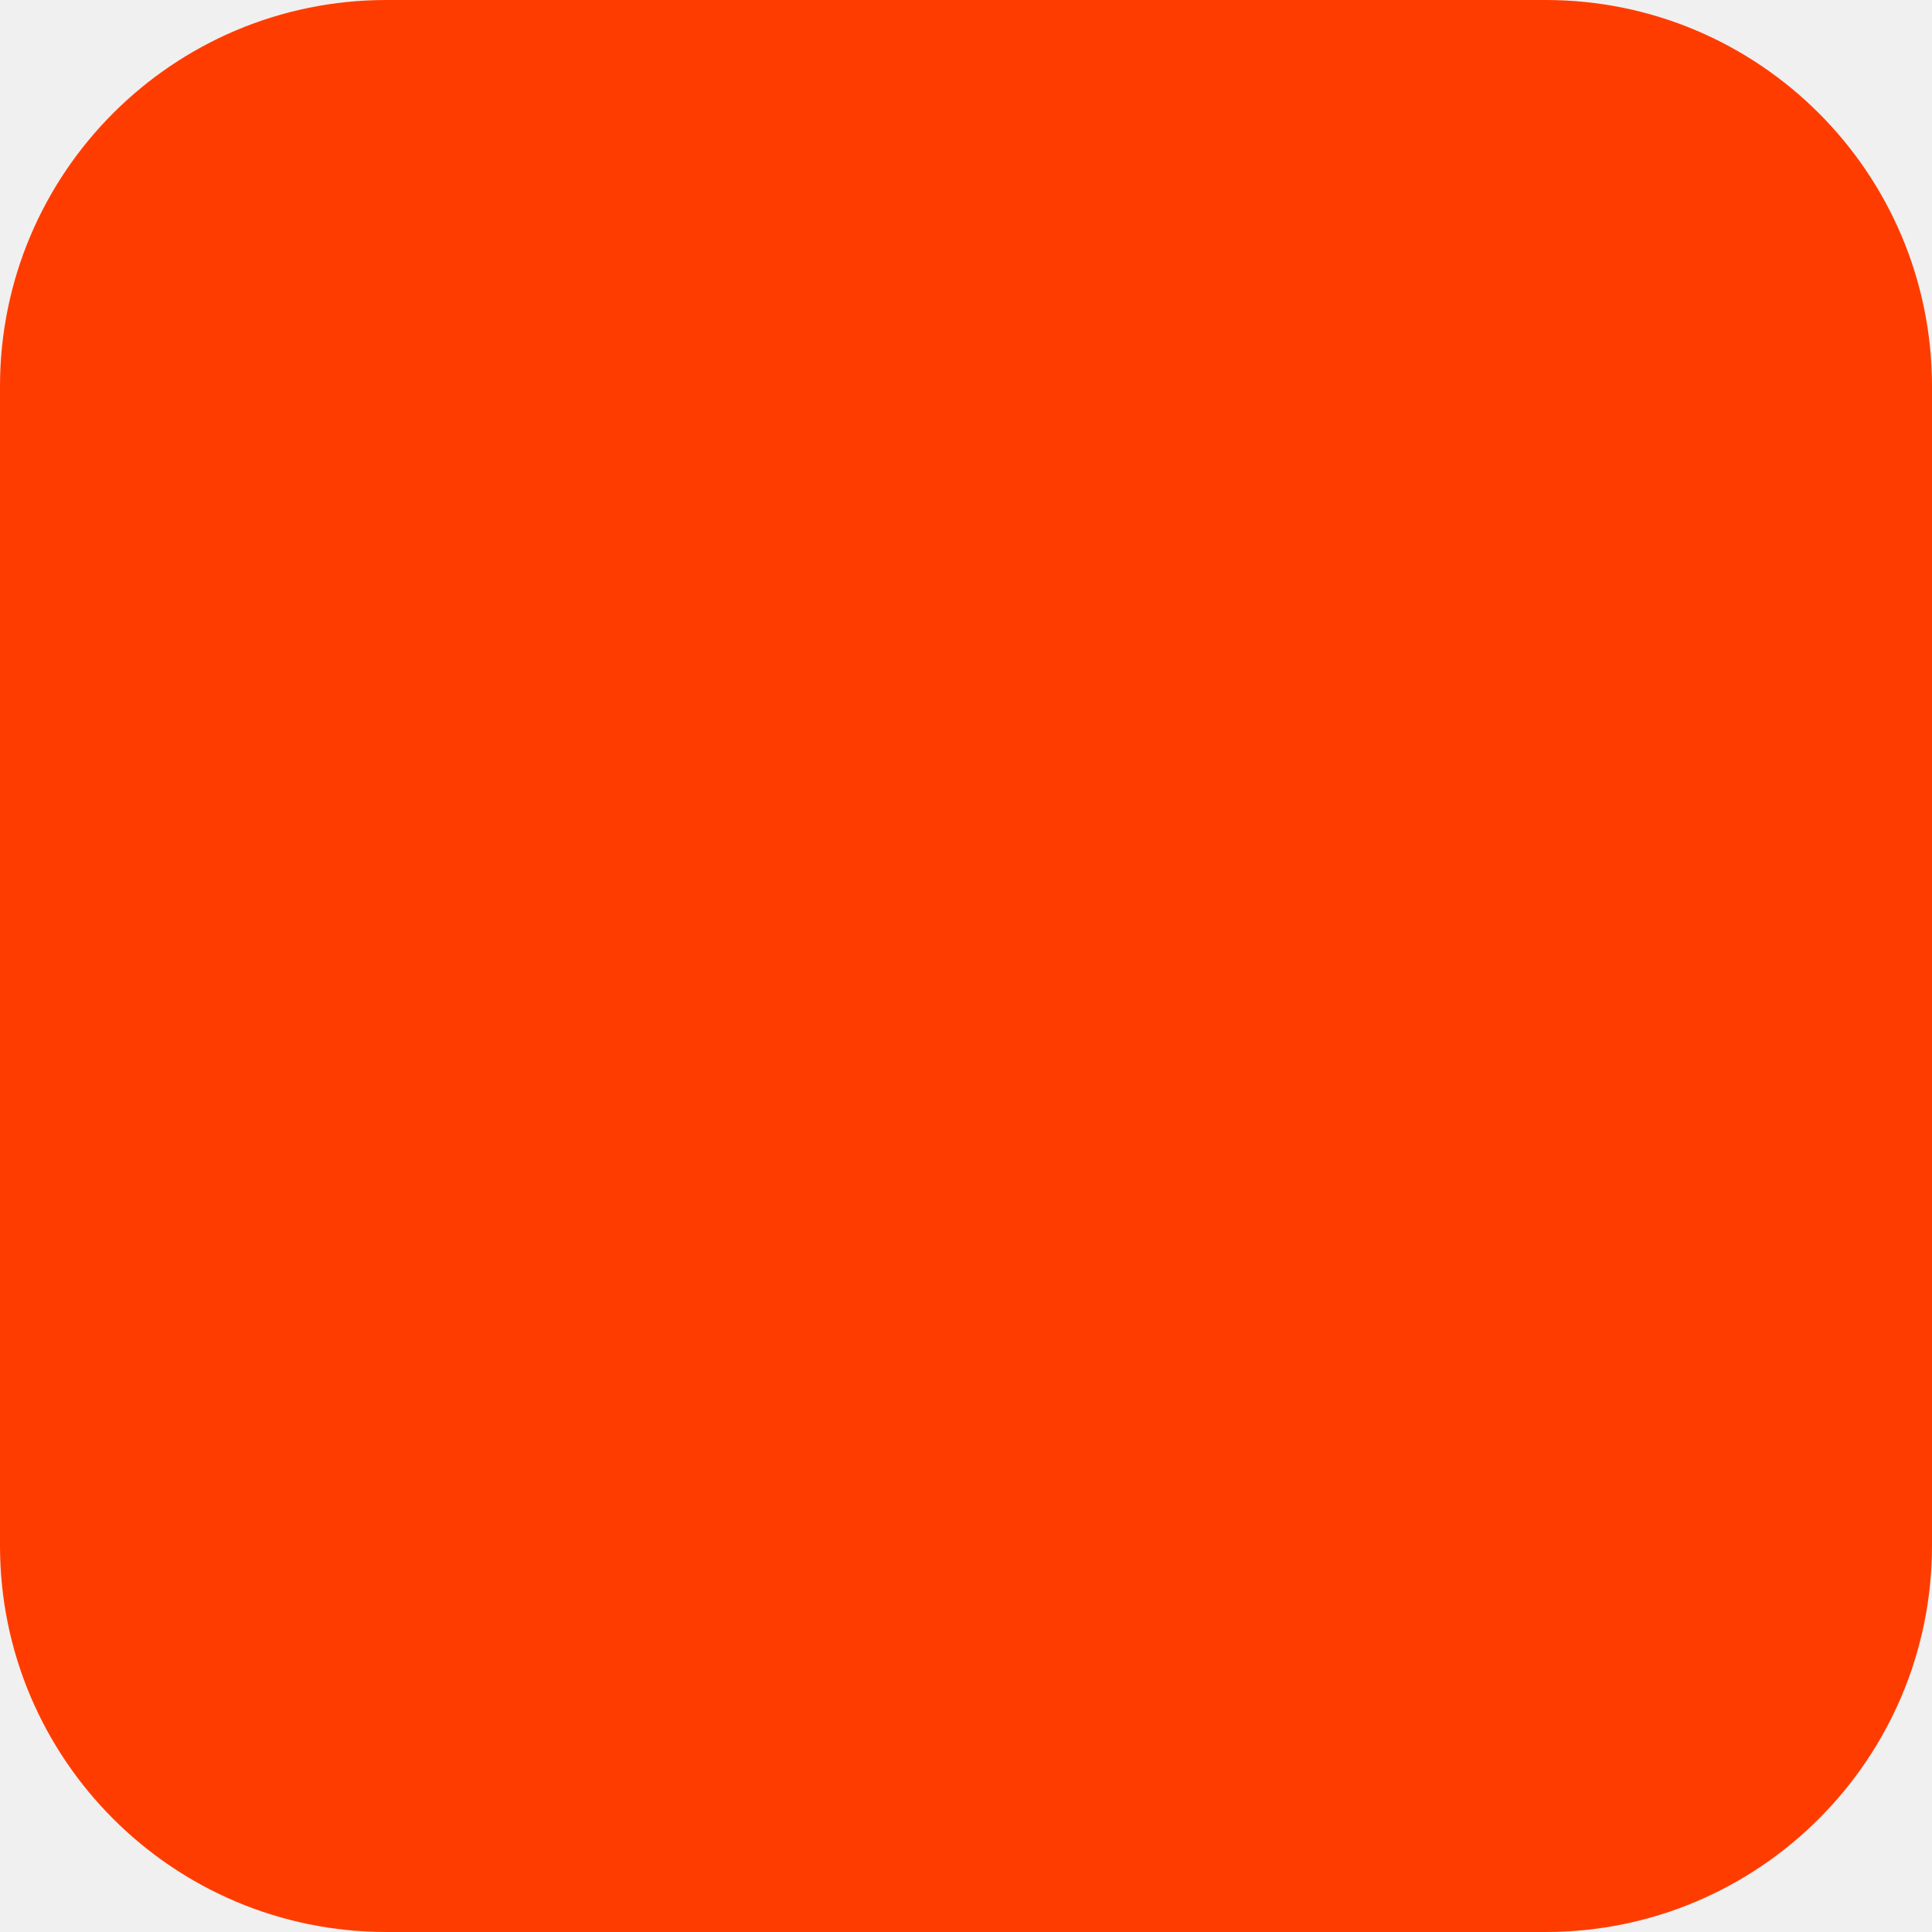
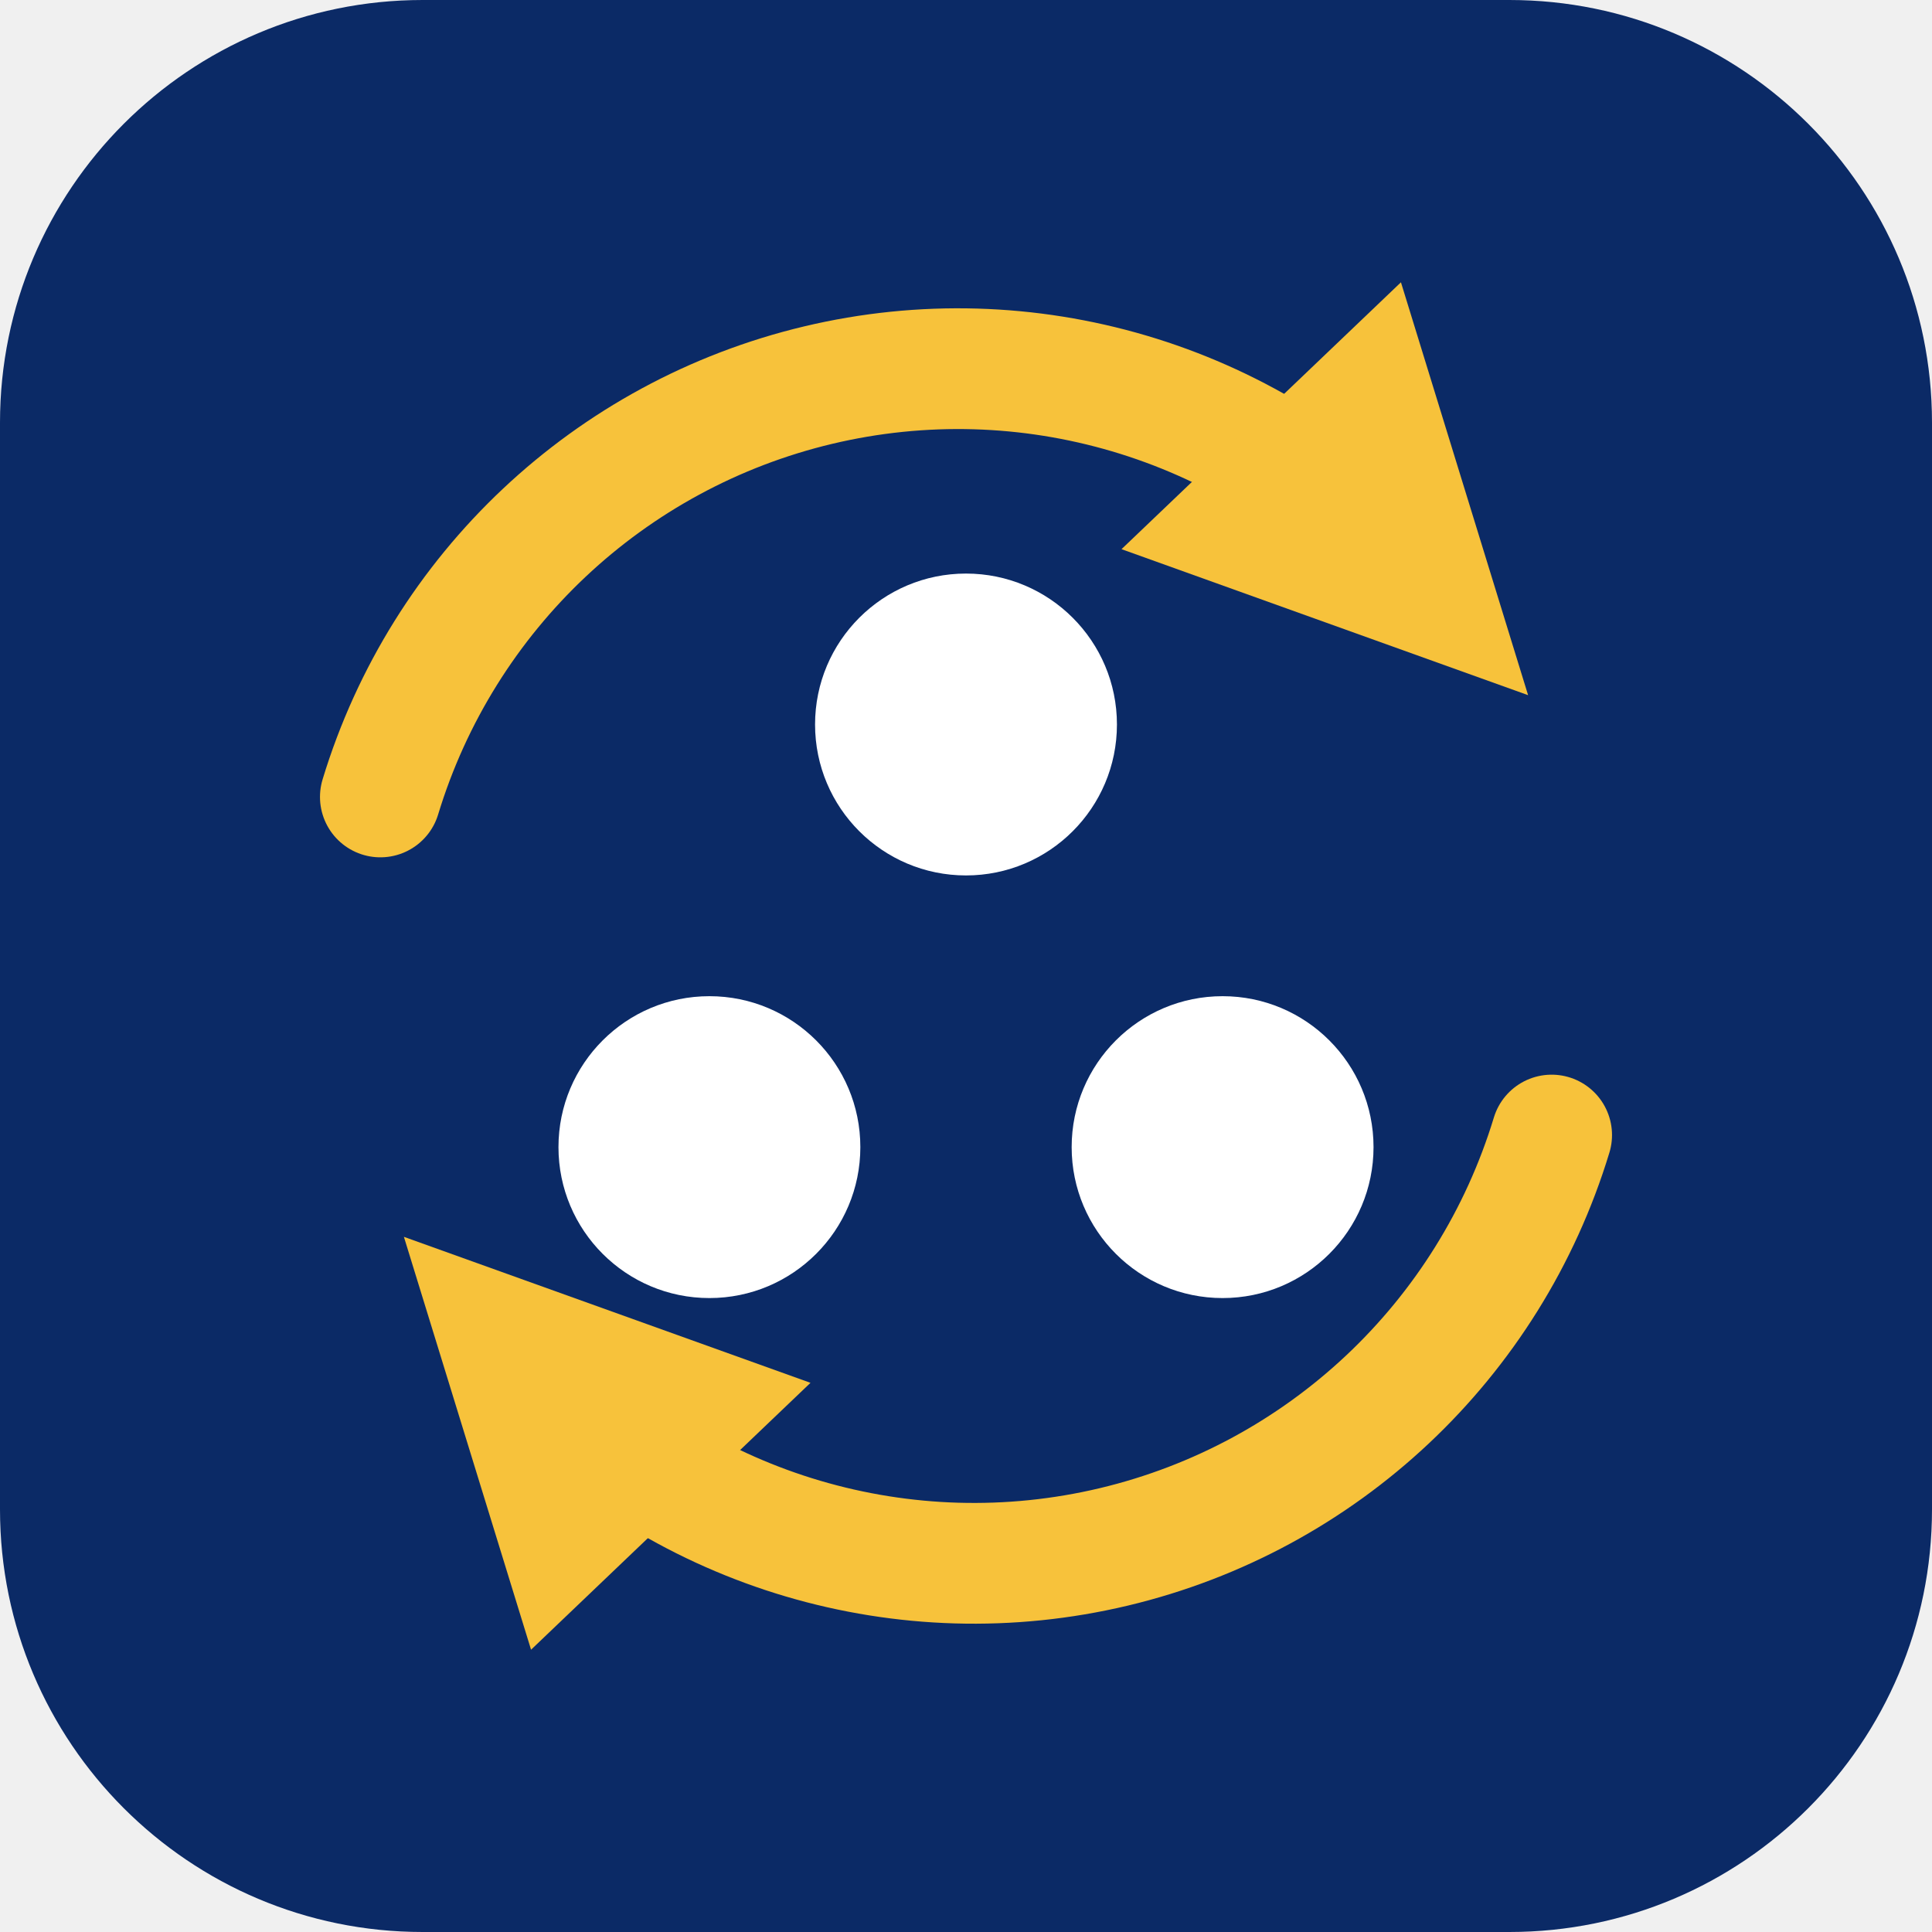
- <svg xmlns="http://www.w3.org/2000/svg" width="180" height="180" viewBox="0 0 180 180" fill="none">
-   <rect width="180" height="180" rx="36" fill="#FF3C00" />
+ <svg xmlns="http://www.w3.org/2000/svg" viewBox="0 0 64 64" fill="none">
+   <defs>
+     <marker id="a" viewBox="0 0 10 10" refX="5" refY="5" markerWidth="3.2" markerHeight="3.2" orient="auto-start-reverse">
+       <path d="M0 0 L10 5 L0 10 Z" fill="#F7C23B" />
+     </marker>
+   </defs>
+   <rect width="64" height="64" rx="14" fill="#0B2A66" />
+   <g stroke="#F7C23B" stroke-width="4" stroke-linecap="round" fill="none">
+     <path d="M12.6 26.4 A20 20 0 0 1 46.2 18.4" marker-end="url(#a)" />
+     <path d="M51.4 37.6 A20 20 0 0 1 17.8 45.6" marker-end="url(#a)" />
+   </g>
+   <g fill="#FFFFFF">
+     <circle cx="32" cy="24" r="5" />
+     <circle cx="23.5" cy="38" r="5" />
+     <circle cx="40.5" cy="38" r="5" />
+   </g>
</svg>
